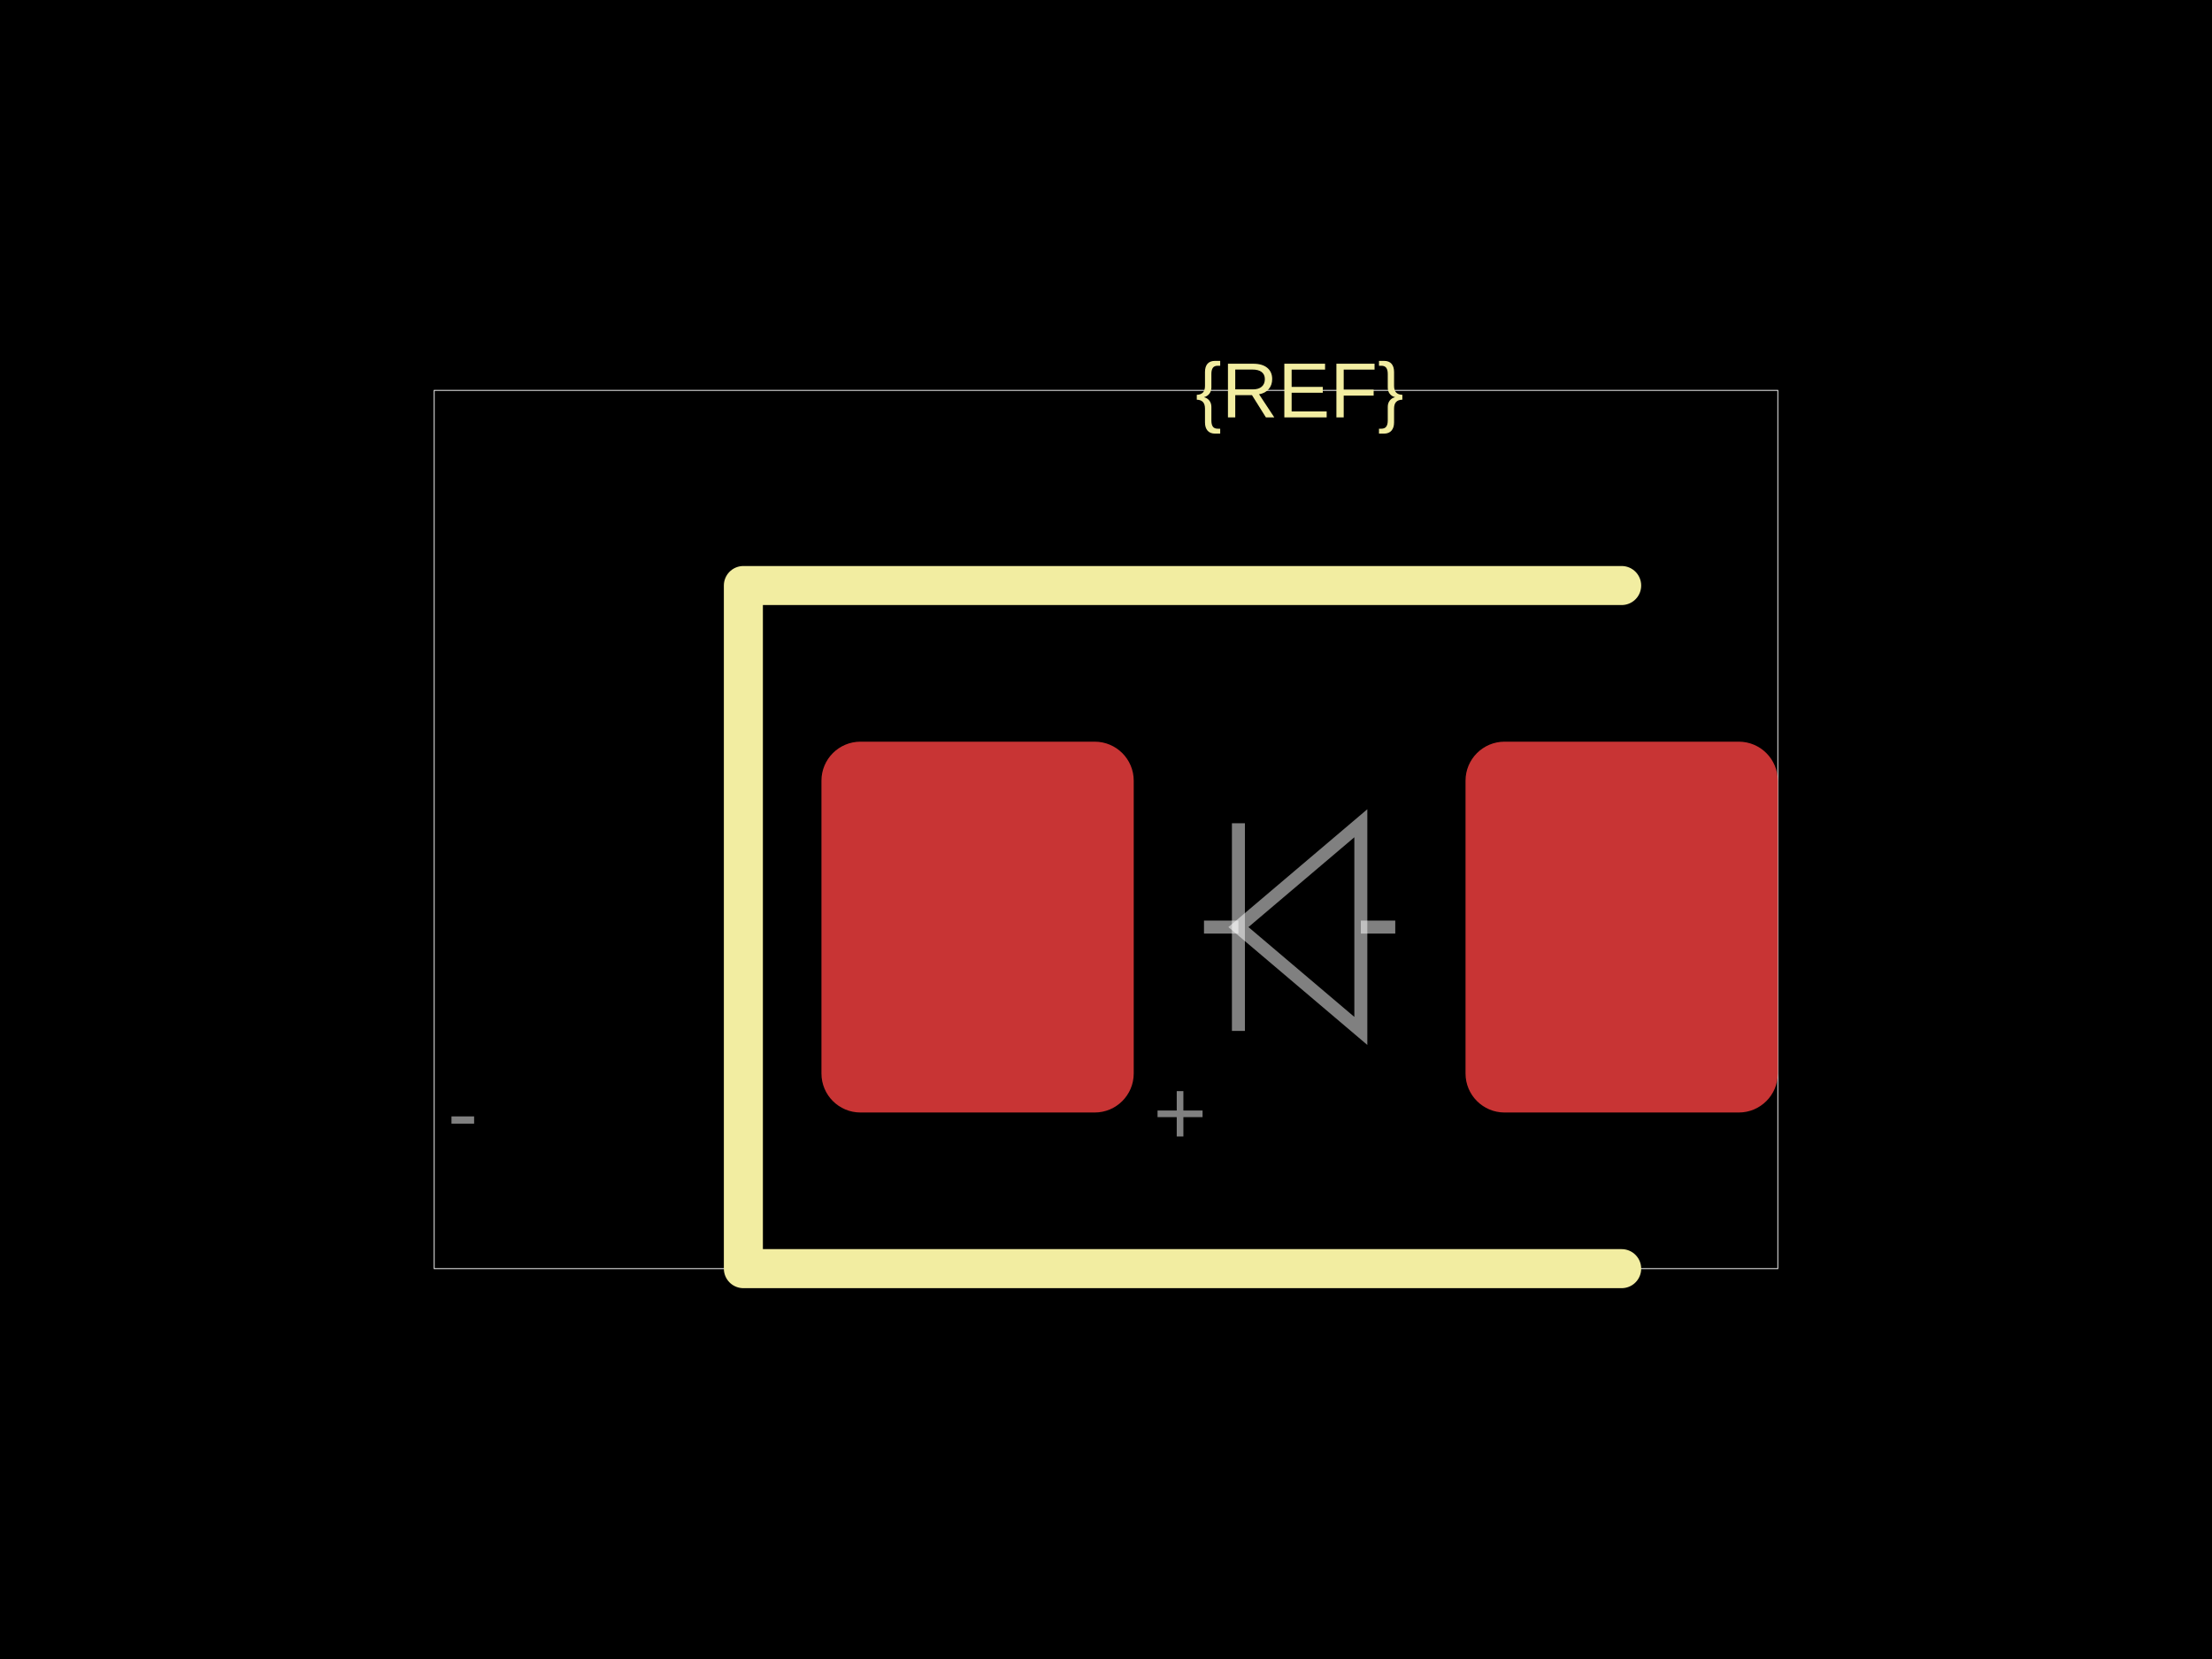
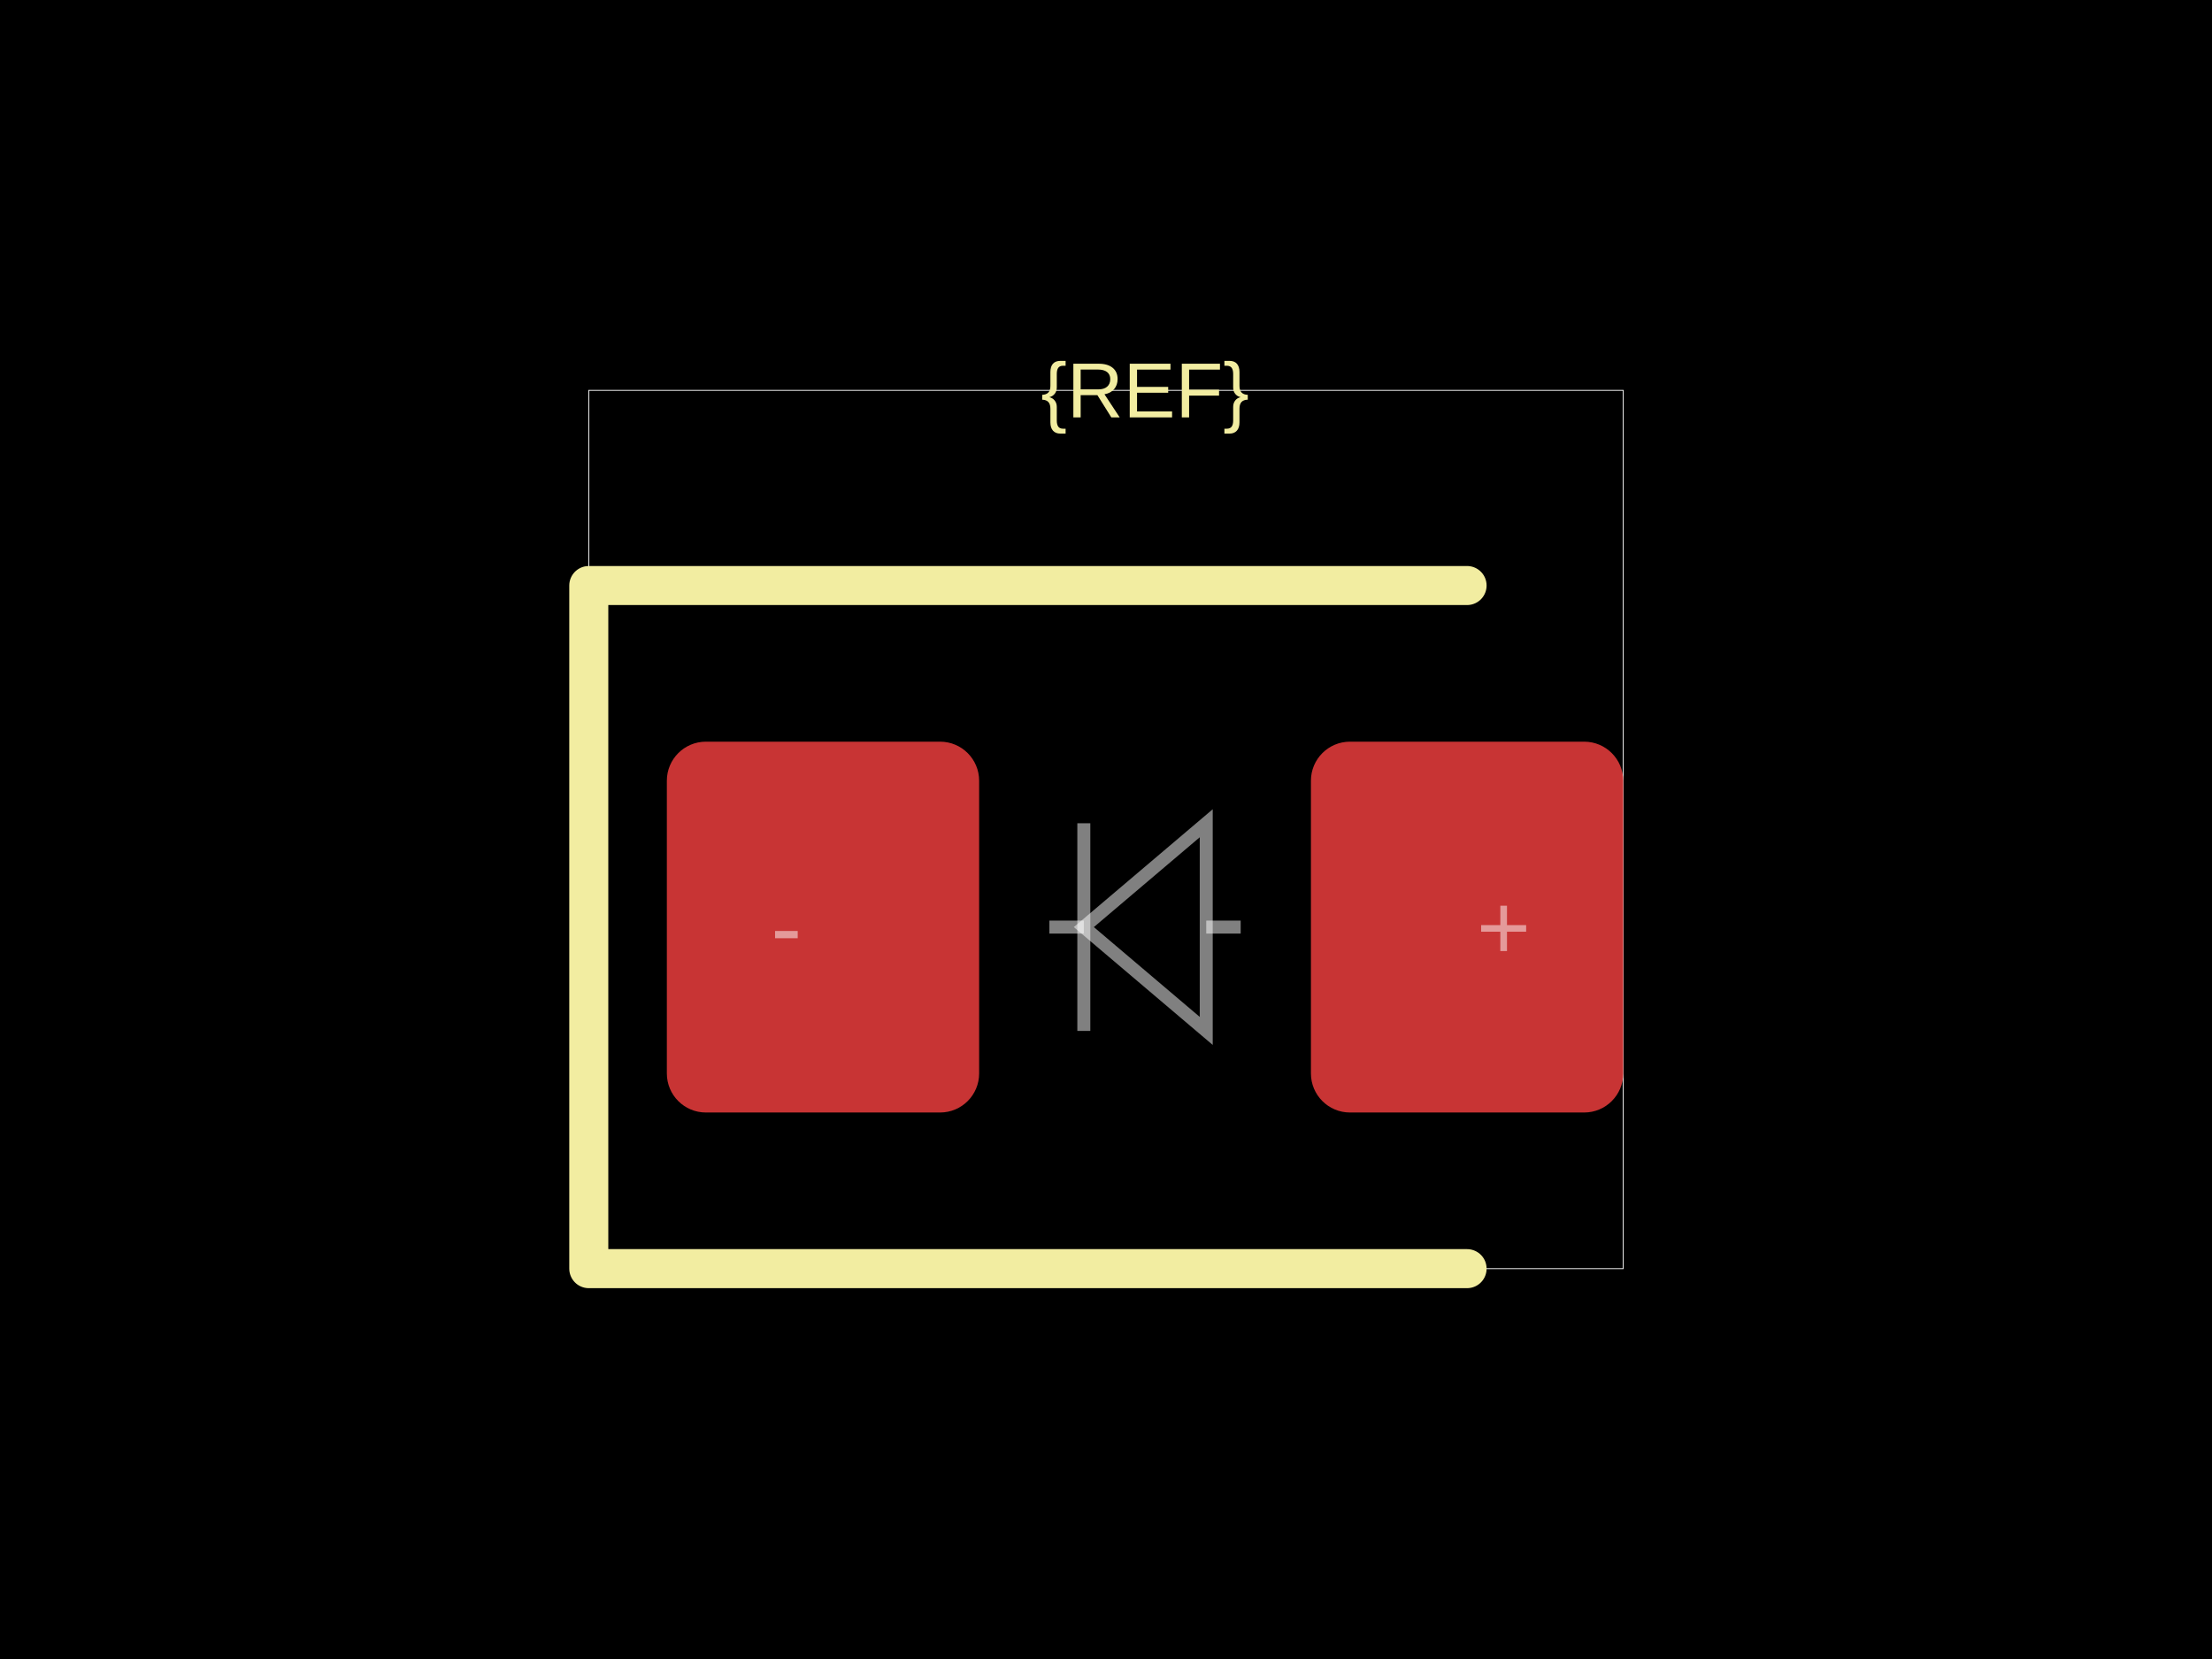
<svg xmlns="http://www.w3.org/2000/svg" width="800" height="600">
  <style />
  <rect class="boundary" x="0" y="0" fill="#000" width="800" height="600" data-type="pcb_background" data-pcb-layer="global" />
-   <rect class="pcb-boundary" fill="none" stroke="#fff" stroke-width="0.3" x="157.031" y="141.176" width="485.938" height="317.647" data-type="pcb_boundary" data-pcb-layer="global" />
-   <rect class="pcb-pad" fill="rgb(200, 52, 52)" x="297.087" y="268.235" width="112.941" height="134.118" data-type="pcb_smtpad" data-pcb-layer="top" rx="14.118" ry="14.118" />
-   <rect class="pcb-pad" fill="rgb(200, 52, 52)" x="530.028" y="268.235" width="112.941" height="134.118" data-type="pcb_smtpad" data-pcb-layer="top" rx="14.118" ry="14.118" />
-   <path class="pcb-silkscreen pcb-silkscreen-top" d="M 586.498 211.765 L 268.851 211.765 L 268.851 458.824 L 586.498 458.824" fill="none" stroke="#f2eda1" stroke-width="14.118" stroke-linecap="round" stroke-linejoin="round" data-pcb-component-id="" data-pcb-silkscreen-path-id="" data-type="pcb_silkscreen_path" data-pcb-layer="top" />
-   <text x="0" y="0" dx="0" dy="0" fill="#f2eda1" font-family="Arial, sans-serif" font-size="28.235" text-anchor="middle" dominant-baseline="central" transform="matrix(1,0,0,1,470.0279,141.1765)" class="pcb-silkscreen-text pcb-silkscreen-top" data-pcb-silkscreen-text-id="silkscreen_text_1" stroke="none" data-type="pcb_silkscreen_text" data-pcb-layer="top">{REF}</text>
-   <path class="pcb-fabrication-note-path" stroke="rgba(255,255,255,0.5)" fill="none" d="M 504.616 335.294 L 492.164 335.294" stroke-width="4.694" data-pcb-component-id="" data-pcb-fabrication-note-path-id="diode_fabrication_note_anode_leg" data-type="pcb_fabrication_note_path" data-pcb-layer="overlay" />
-   <path class="pcb-fabrication-note-path" stroke="rgba(255,255,255,0.5)" fill="none" d="M 492.164 297.741 L 447.891 335.294 L 492.164 372.847 Z" stroke-width="4.694" data-pcb-component-id="" data-pcb-fabrication-note-path-id="diode_fabrication_note_triangle" data-type="pcb_fabrication_note_path" data-pcb-layer="overlay" />
-   <path class="pcb-fabrication-note-path" stroke="rgba(255,255,255,0.5)" fill="none" d="M 447.891 297.741 L 447.891 372.847" stroke-width="4.694" data-pcb-component-id="" data-pcb-fabrication-note-path-id="diode_fabrication_note_cathode" data-type="pcb_fabrication_note_path" data-pcb-layer="overlay" />
-   <path class="pcb-fabrication-note-path" stroke="rgba(255,255,255,0.5)" fill="none" d="M 447.891 335.294 L 435.44 335.294" stroke-width="4.694" data-pcb-component-id="" data-pcb-fabrication-note-path-id="diode_fabrication_note_cathode_leg" data-type="pcb_fabrication_note_path" data-pcb-layer="overlay" />
-   <text x="0" y="0" font-family="Arial, sans-serif" font-size="33.529" text-anchor="middle" dominant-baseline="central" transform="matrix(1,0,0,1,426.7926,402.3529)" class="pcb-fabrication-note-text" fill="rgba(255,255,255,0.5)" data-type="pcb_fabrication_note_text" data-pcb-layer="overlay">+</text>
-   <text x="0" y="0" font-family="Arial, sans-serif" font-size="33.529" text-anchor="middle" dominant-baseline="central" transform="matrix(1,0,0,1,167.3808,402.3529)" class="pcb-fabrication-note-text" fill="rgba(255,255,255,0.5)" data-type="pcb_fabrication_note_text" data-pcb-layer="overlay">-</text>
+   <rect class="pcb-boundary" fill="none" stroke="#fff" stroke-width="0.3" x="212.941" y="141.176" width="374.118" height="317.647" data-type="pcb_boundary" data-pcb-layer="global" />
+   <rect class="pcb-pad" fill="rgb(200, 52, 52)" x="241.176" y="268.235" width="112.941" height="134.118" data-type="pcb_smtpad" data-pcb-layer="top" rx="14.118" ry="14.118" />
+   <rect class="pcb-pad" fill="rgb(200, 52, 52)" x="474.118" y="268.235" width="112.941" height="134.118" data-type="pcb_smtpad" data-pcb-layer="top" rx="14.118" ry="14.118" />
+   <path class="pcb-silkscreen pcb-silkscreen-top" d="M 530.588 211.765 L 212.941 211.765 L 212.941 458.824 L 530.588 458.824" fill="none" stroke="#f2eda1" stroke-width="14.118" stroke-linecap="round" stroke-linejoin="round" data-pcb-component-id="" data-pcb-silkscreen-path-id="" data-type="pcb_silkscreen_path" data-pcb-layer="top" />
+   <text x="0" y="0" dx="0" dy="0" fill="#f2eda1" font-family="Arial, sans-serif" font-size="28.235" text-anchor="middle" dominant-baseline="central" transform="matrix(1,0,0,1,414.1176,141.1765)" class="pcb-silkscreen-text pcb-silkscreen-top" data-pcb-silkscreen-text-id="silkscreen_text_1" stroke="none" data-type="pcb_silkscreen_text" data-pcb-layer="top">{REF}</text>
+   <path class="pcb-fabrication-note-path" stroke="rgba(255,255,255,0.5)" fill="none" d="M 448.706 335.294 L 436.254 335.294" stroke-width="4.694" data-pcb-component-id="" data-pcb-fabrication-note-path-id="diode_fabrication_note_anode_leg" data-type="pcb_fabrication_note_path" data-pcb-layer="overlay" />
+   <path class="pcb-fabrication-note-path" stroke="rgba(255,255,255,0.5)" fill="none" d="M 436.254 297.741 L 391.981 335.294 L 436.254 372.847 Z" stroke-width="4.694" data-pcb-component-id="" data-pcb-fabrication-note-path-id="diode_fabrication_note_triangle" data-type="pcb_fabrication_note_path" data-pcb-layer="overlay" />
+   <path class="pcb-fabrication-note-path" stroke="rgba(255,255,255,0.5)" fill="none" d="M 391.981 297.741 L 391.981 372.847" stroke-width="4.694" data-pcb-component-id="" data-pcb-fabrication-note-path-id="diode_fabrication_note_cathode" data-type="pcb_fabrication_note_path" data-pcb-layer="overlay" />
+   <path class="pcb-fabrication-note-path" stroke="rgba(255,255,255,0.5)" fill="none" d="M 391.981 335.294 L 379.529 335.294" stroke-width="4.694" data-pcb-component-id="" data-pcb-fabrication-note-path-id="diode_fabrication_note_cathode_leg" data-type="pcb_fabrication_note_path" data-pcb-layer="overlay" />
+   <text x="0" y="0" font-family="Arial, sans-serif" font-size="33.529" text-anchor="middle" dominant-baseline="central" transform="matrix(1,0,0,1,543.8235,335.2941)" class="pcb-fabrication-note-text" fill="rgba(255,255,255,0.5)" data-type="pcb_fabrication_note_text" data-pcb-layer="overlay">+</text>
+   <text x="0" y="0" font-family="Arial, sans-serif" font-size="33.529" text-anchor="middle" dominant-baseline="central" transform="matrix(1,0,0,1,284.4118,335.2941)" class="pcb-fabrication-note-text" fill="rgba(255,255,255,0.5)" data-type="pcb_fabrication_note_text" data-pcb-layer="overlay">-</text>
</svg>
